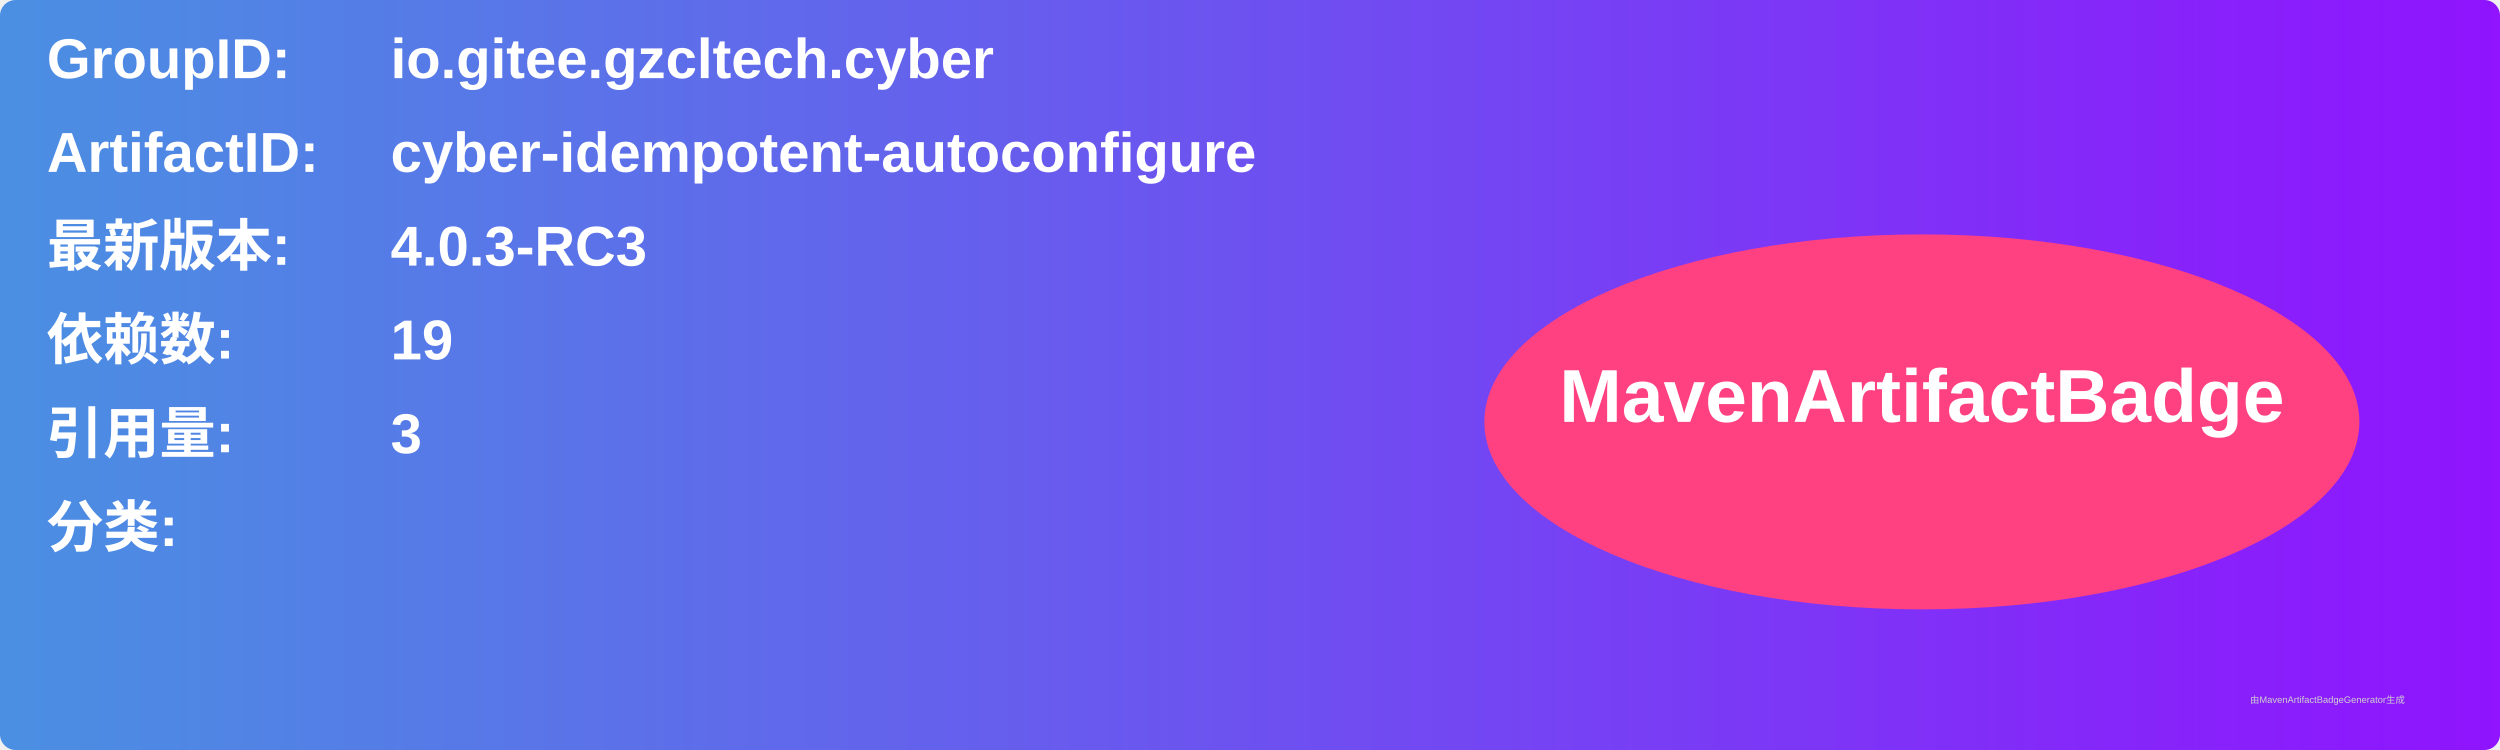
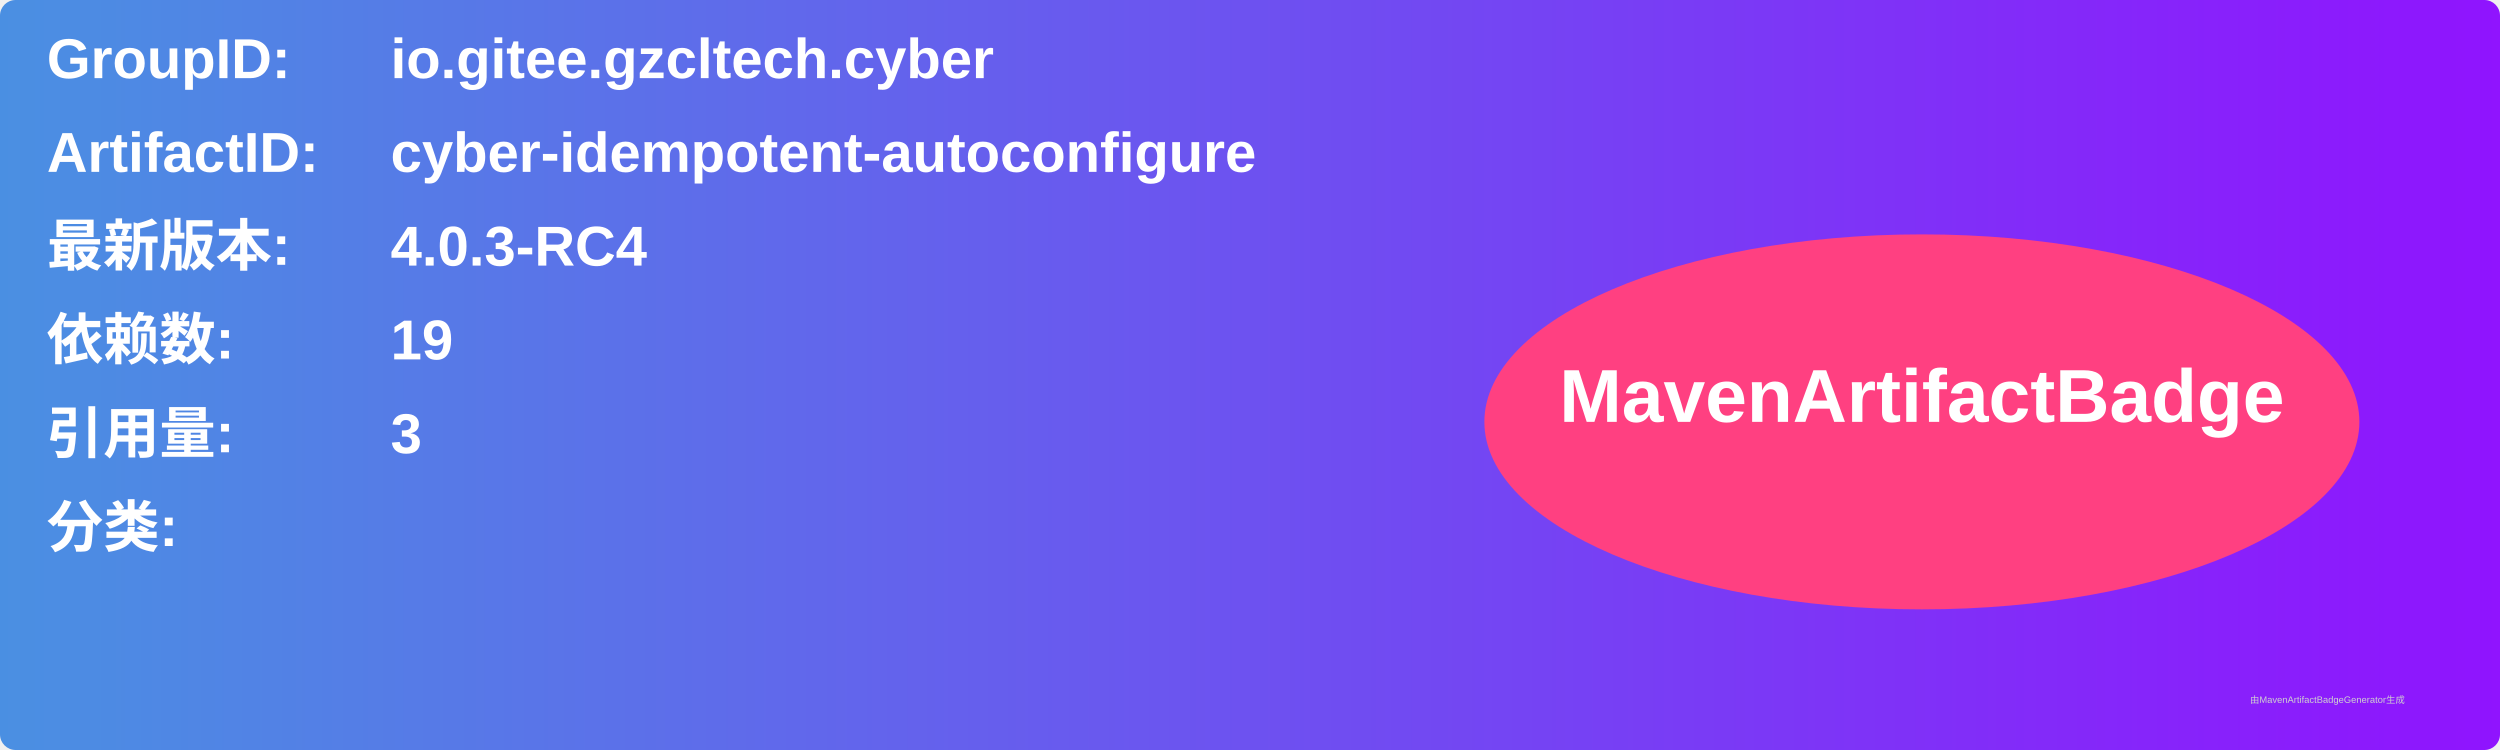
<svg xmlns="http://www.w3.org/2000/svg" width="800" height="240" viewBox="0 0 800 240">
  <linearGradient id="grad" x1="0%" y1="0%" x2="100%" y2="0%">
    <stop offset="0%" stop-color="#4a90e2" />
    <stop offset="100%" stop-color="#9013fe" />
  </linearGradient>
  <rect width="100%" height="100%" rx="5" ry="5" fill="url(#grad)" />
  <g transform="translate(15, 15)">
    <text x="0" y="10" font-family="Arial" font-size="18" fill="white" font-weight="bold" width="260">GroupID:</text>
    <text x="110" y="10" font-family="Arial" font-size="18" fill="white" font-weight="bold" width="460">io.gitee.gzcltech.cyber</text>
    <text x="0" y="40" font-family="Arial" font-size="18" fill="white" font-weight="bold" width="260">ArtifactID:</text>
    <text x="110" y="40" font-family="Arial" font-size="18" fill="white" font-weight="bold" width="460">cyber-idempotent-autoconfigure</text>
    <text x="0" y="70" font-family="Arial" font-size="18" fill="white" font-weight="bold">最新版本:</text>
    <text x="110" y="70" font-family="Arial" font-size="18" fill="white" font-weight="bold">
-       <tspan font-weight="bold">4.0.3-RC3</tspan>
+       <tspan font-weight="bold">4.0.3-RC4</tspan>
    </text>
    <text x="0" y="100" font-family="Arial" font-size="18" fill="white" font-weight="bold">依赖数: </text>
    <text x="110" y="100" font-family="Arial" font-size="18" fill="white">
      <tspan font-weight="bold">19</tspan>
    </text>
    <text x="0" y="130" font-family="Arial" font-size="18" fill="white" font-weight="bold">引用量: </text>
    <text x="110" y="130" font-family="Arial" font-size="18" fill="white">
      <tspan font-weight="bold">3</tspan>
    </text>
    <text x="0" y="160" font-family="Arial" font-size="18" fill="white" font-weight="bold">分类:</text>
    <text x="10" y="190" font-family="Arial" font-size="10" fill="white">
      <tspan font-weight="bold" />
    </text>
    <ellipse cx="600" cy="120" rx="140" ry="60" fill="#ff4081" />
    <text x="600" y="120" text-anchor="middle" font-family="Arial" font-size="24" fill="white" font-weight="bold">MavenArtifactBadge</text>
  </g>
  <text x="720" y="225" font-family="Arial" font-size="3" fill="#d0d0d0">由MavenArtifactBadgeGenerator生成</text>
</svg>
